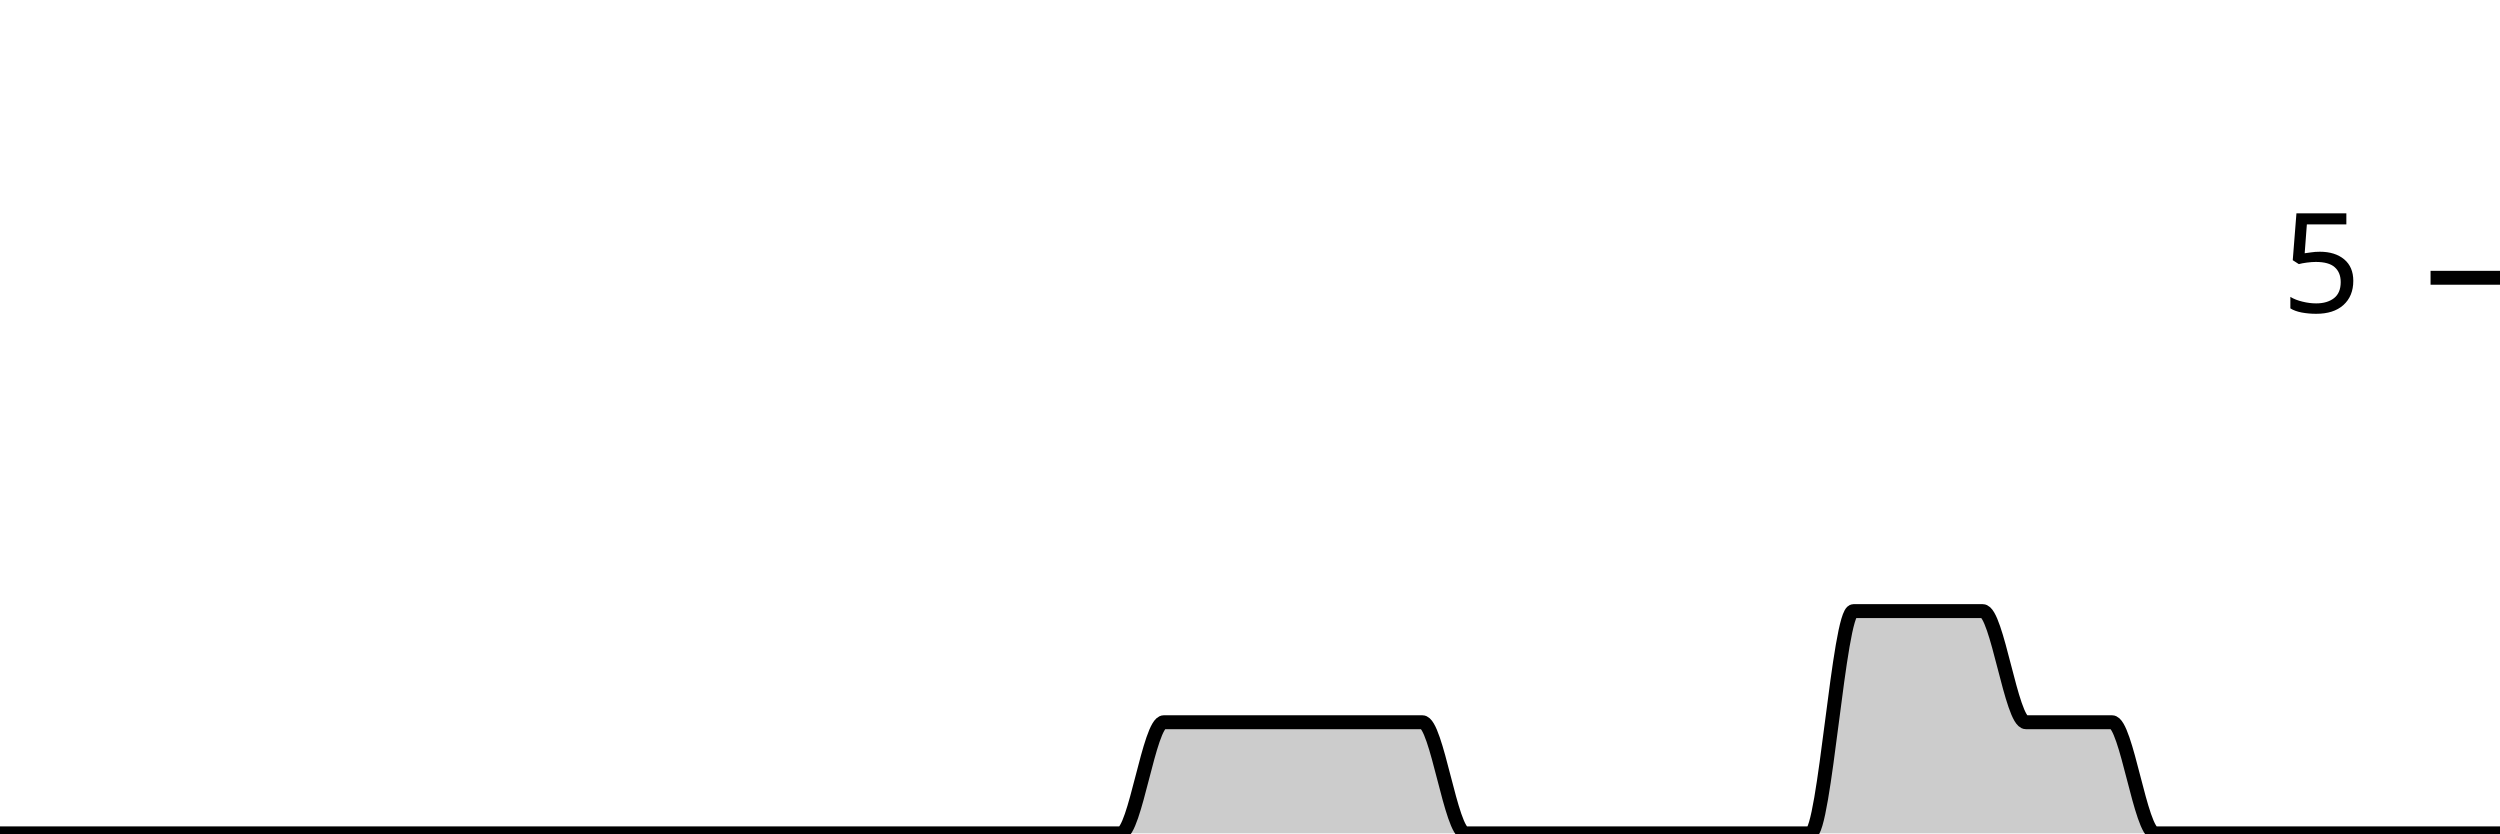
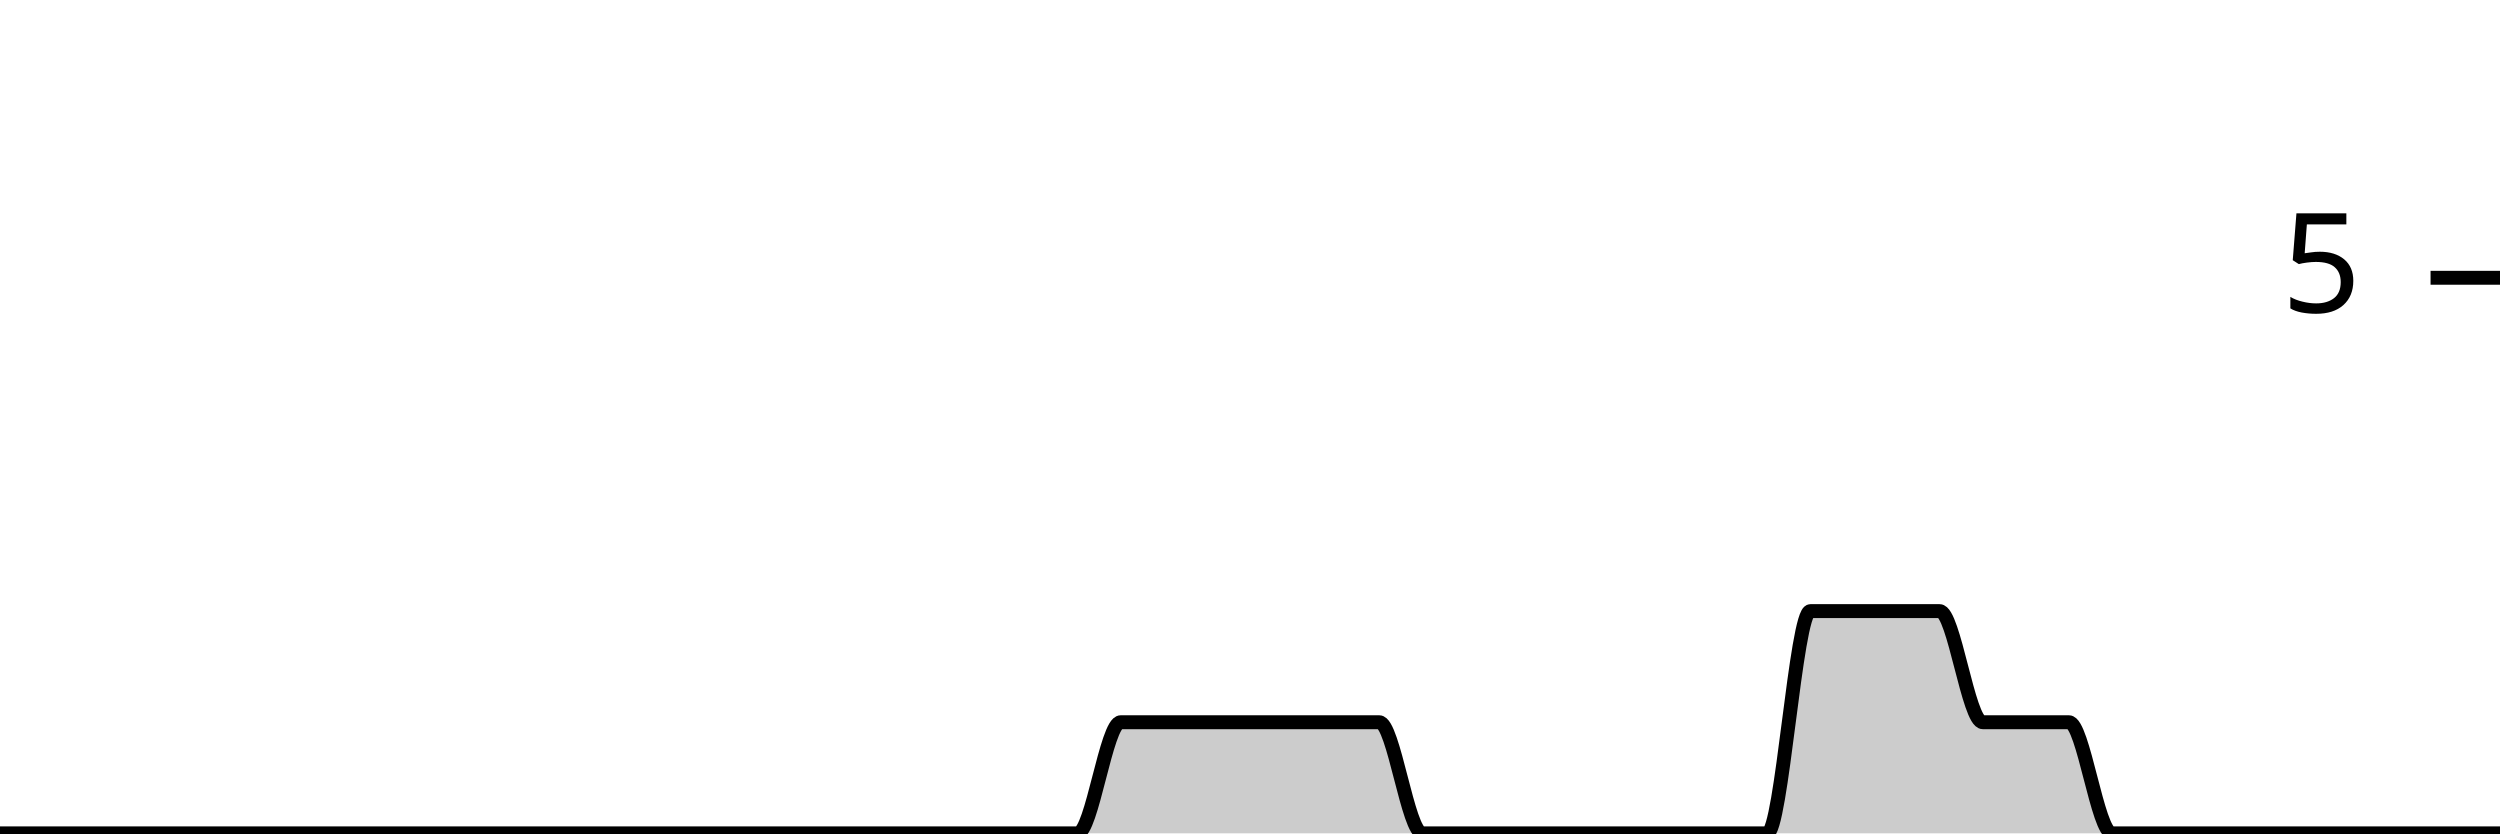
<svg xmlns="http://www.w3.org/2000/svg" viewBox="0 0 180 60">
  <g transform="translate(0,20)">
-     <path class="area" fill="rgba(0, 0, 0, 0.2)" d="M0,40C1.034,40,2.069,40,3.103,40C4.138,40,5.172,40,6.207,40C7.241,40,8.276,40,9.31,40C10.345,40,11.379,40,12.414,40C13.448,40,14.483,40,15.517,40C16.552,40,17.586,40,18.621,40C19.655,40,20.69,40,21.724,40C22.759,40,23.793,40,24.828,40C25.862,40,26.897,40,27.931,40C28.966,40,30,40,31.034,40C32.069,40,33.103,40,34.138,40C35.172,40,36.207,40,37.241,40C38.276,40,39.31,40,40.345,40C41.379,40,42.414,40,43.448,40C44.483,40,45.517,40,46.552,40C47.586,40,48.621,40,49.655,40C50.69,40,51.724,40,52.759,40C53.793,40,54.828,40,55.862,40C56.897,40,57.931,40,58.966,40C60,40,61.034,40,62.069,40C63.103,40,64.138,40,65.172,40C66.207,40,67.241,40,68.276,40C69.31,40,70.345,40,71.379,40C72.414,40,73.448,40,74.483,40C75.517,40,76.552,40,77.586,40C78.621,40,79.655,40,80.69,40C81.724,40,82.759,32,83.793,32C84.828,32,85.862,32,86.897,32C87.931,32,88.966,32,90,32C91.034,32,92.069,32,93.103,32C94.138,32,95.172,32,96.207,32C97.241,32,98.276,32,99.31,32C100.345,32,101.379,32,102.414,32C103.448,32,104.483,40,105.517,40C106.552,40,107.586,40,108.621,40C109.655,40,110.69,40,111.724,40C112.759,40,113.793,40,114.828,40C115.862,40,116.897,40,117.931,40C118.966,40,120,40,121.034,40C122.069,40,123.103,40,124.138,40C125.172,40,126.207,40,127.241,40C128.276,40,129.31,40,130.345,40C131.379,40,132.414,24,133.448,24C134.483,24,135.517,24,136.552,24C137.586,24,138.621,24,139.655,24C140.69,24,141.724,24,142.759,24C143.793,24,144.828,32,145.862,32C146.897,32,147.931,32,148.966,32C150,32,151.034,32,152.069,32C153.103,32,154.138,40,155.172,40C156.207,40,157.241,40,158.276,40C159.31,40,160.345,40,161.379,40C162.414,40,163.448,40,164.483,40C165.517,40,166.552,40,167.586,40C168.621,40,169.655,40,170.69,40C171.724,40,172.759,40,173.793,40C174.828,40,175.862,40,176.897,40C177.931,40,178.966,40,180,40L180,40C178.966,40,177.931,40,176.897,40C175.862,40,174.828,40,173.793,40C172.759,40,171.724,40,170.69,40C169.655,40,168.621,40,167.586,40C166.552,40,165.517,40,164.483,40C163.448,40,162.414,40,161.379,40C160.345,40,159.31,40,158.276,40C157.241,40,156.207,40,155.172,40C154.138,40,153.103,40,152.069,40C151.034,40,150,40,148.966,40C147.931,40,146.897,40,145.862,40C144.828,40,143.793,40,142.759,40C141.724,40,140.69,40,139.655,40C138.621,40,137.586,40,136.552,40C135.517,40,134.483,40,133.448,40C132.414,40,131.379,40,130.345,40C129.31,40,128.276,40,127.241,40C126.207,40,125.172,40,124.138,40C123.103,40,122.069,40,121.034,40C120,40,118.966,40,117.931,40C116.897,40,115.862,40,114.828,40C113.793,40,112.759,40,111.724,40C110.69,40,109.655,40,108.621,40C107.586,40,106.552,40,105.517,40C104.483,40,103.448,40,102.414,40C101.379,40,100.345,40,99.31,40C98.276,40,97.241,40,96.207,40C95.172,40,94.138,40,93.103,40C92.069,40,91.034,40,90,40C88.966,40,87.931,40,86.897,40C85.862,40,84.828,40,83.793,40C82.759,40,81.724,40,80.69,40C79.655,40,78.621,40,77.586,40C76.552,40,75.517,40,74.483,40C73.448,40,72.414,40,71.379,40C70.345,40,69.31,40,68.276,40C67.241,40,66.207,40,65.172,40C64.138,40,63.103,40,62.069,40C61.034,40,60,40,58.966,40C57.931,40,56.897,40,55.862,40C54.828,40,53.793,40,52.759,40C51.724,40,50.69,40,49.655,40C48.621,40,47.586,40,46.552,40C45.517,40,44.483,40,43.448,40C42.414,40,41.379,40,40.345,40C39.31,40,38.276,40,37.241,40C36.207,40,35.172,40,34.138,40C33.103,40,32.069,40,31.034,40C30,40,28.966,40,27.931,40C26.897,40,25.862,40,24.828,40C23.793,40,22.759,40,21.724,40C20.69,40,19.655,40,18.621,40C17.586,40,16.552,40,15.517,40C14.483,40,13.448,40,12.414,40C11.379,40,10.345,40,9.31,40C8.276,40,7.241,40,6.207,40C5.172,40,4.138,40,3.103,40C2.069,40,1.034,40,0,40Z" />
-     <path class="line" stroke="black" fill="none" d="M0,40C1.034,40,2.069,40,3.103,40C4.138,40,5.172,40,6.207,40C7.241,40,8.276,40,9.31,40C10.345,40,11.379,40,12.414,40C13.448,40,14.483,40,15.517,40C16.552,40,17.586,40,18.621,40C19.655,40,20.69,40,21.724,40C22.759,40,23.793,40,24.828,40C25.862,40,26.897,40,27.931,40C28.966,40,30,40,31.034,40C32.069,40,33.103,40,34.138,40C35.172,40,36.207,40,37.241,40C38.276,40,39.31,40,40.345,40C41.379,40,42.414,40,43.448,40C44.483,40,45.517,40,46.552,40C47.586,40,48.621,40,49.655,40C50.69,40,51.724,40,52.759,40C53.793,40,54.828,40,55.862,40C56.897,40,57.931,40,58.966,40C60,40,61.034,40,62.069,40C63.103,40,64.138,40,65.172,40C66.207,40,67.241,40,68.276,40C69.31,40,70.345,40,71.379,40C72.414,40,73.448,40,74.483,40C75.517,40,76.552,40,77.586,40C78.621,40,79.655,40,80.69,40C81.724,40,82.759,32,83.793,32C84.828,32,85.862,32,86.897,32C87.931,32,88.966,32,90,32C91.034,32,92.069,32,93.103,32C94.138,32,95.172,32,96.207,32C97.241,32,98.276,32,99.31,32C100.345,32,101.379,32,102.414,32C103.448,32,104.483,40,105.517,40C106.552,40,107.586,40,108.621,40C109.655,40,110.69,40,111.724,40C112.759,40,113.793,40,114.828,40C115.862,40,116.897,40,117.931,40C118.966,40,120,40,121.034,40C122.069,40,123.103,40,124.138,40C125.172,40,126.207,40,127.241,40C128.276,40,129.31,40,130.345,40C131.379,40,132.414,24,133.448,24C134.483,24,135.517,24,136.552,24C137.586,24,138.621,24,139.655,24C140.69,24,141.724,24,142.759,24C143.793,24,144.828,32,145.862,32C146.897,32,147.931,32,148.966,32C150,32,151.034,32,152.069,32C153.103,32,154.138,40,155.172,40C156.207,40,157.241,40,158.276,40C159.31,40,160.345,40,161.379,40C162.414,40,163.448,40,164.483,40C165.517,40,166.552,40,167.586,40C168.621,40,169.655,40,170.69,40C171.724,40,172.759,40,173.793,40C174.828,40,175.862,40,176.897,40C177.931,40,178.966,40,180,40" />
+     <path class="area" fill="rgba(0, 0, 0, 0.2)" d="M0,40C1.034,40,2.069,40,3.103,40C4.138,40,5.172,40,6.207,40C7.241,40,8.276,40,9.31,40C10.345,40,11.379,40,12.414,40C13.448,40,14.483,40,15.517,40C16.552,40,17.586,40,18.621,40C19.655,40,20.69,40,21.724,40C22.759,40,23.793,40,24.828,40C25.862,40,26.897,40,27.931,40C28.966,40,30,40,31.034,40C32.069,40,33.103,40,34.138,40C35.172,40,36.207,40,37.241,40C38.276,40,39.31,40,40.345,40C41.379,40,42.414,40,43.448,40C44.483,40,45.517,40,46.552,40C47.586,40,48.621,40,49.655,40C50.69,40,51.724,40,52.759,40C53.793,40,54.828,40,55.862,40C56.897,40,57.931,40,58.966,40C60,40,61.034,40,62.069,40C63.103,40,64.138,40,65.172,40C66.207,40,67.241,40,68.276,40C69.31,40,70.345,40,71.379,40C72.414,40,73.448,40,74.483,40C75.517,40,76.552,40,77.586,40C78.621,40,79.655,32,80.69,32C81.724,32,82.759,32,83.793,32C84.828,32,85.862,32,86.897,32C87.931,32,88.966,32,90,32C91.034,32,92.069,32,93.103,32C94.138,32,95.172,32,96.207,32C97.241,32,98.276,32,99.31,32C100.345,32,101.379,40,102.414,40C103.448,40,104.483,40,105.517,40C106.552,40,107.586,40,108.621,40C109.655,40,110.69,40,111.724,40C112.759,40,113.793,40,114.828,40C115.862,40,116.897,40,117.931,40C118.966,40,120,40,121.034,40C122.069,40,123.103,40,124.138,40C125.172,40,126.207,40,127.241,40C128.276,40,129.31,24,130.345,24C131.379,24,132.414,24,133.448,24C134.483,24,135.517,24,136.552,24C137.586,24,138.621,24,139.655,24C140.69,24,141.724,32,142.759,32C143.793,32,144.828,32,145.862,32C146.897,32,147.931,32,148.966,32C150,32,151.034,40,152.069,40C153.103,40,154.138,40,155.172,40C156.207,40,157.241,40,158.276,40C159.31,40,160.345,40,161.379,40C162.414,40,163.448,40,164.483,40C165.517,40,166.552,40,167.586,40C168.621,40,169.655,40,170.69,40C171.724,40,172.759,40,173.793,40C174.828,40,175.862,40,176.897,40C177.931,40,178.966,40,180,40L180,40C178.966,40,177.931,40,176.897,40C175.862,40,174.828,40,173.793,40C172.759,40,171.724,40,170.69,40C169.655,40,168.621,40,167.586,40C166.552,40,165.517,40,164.483,40C163.448,40,162.414,40,161.379,40C160.345,40,159.31,40,158.276,40C157.241,40,156.207,40,155.172,40C154.138,40,153.103,40,152.069,40C151.034,40,150,40,148.966,40C147.931,40,146.897,40,145.862,40C144.828,40,143.793,40,142.759,40C141.724,40,140.69,40,139.655,40C138.621,40,137.586,40,136.552,40C135.517,40,134.483,40,133.448,40C132.414,40,131.379,40,130.345,40C129.31,40,128.276,40,127.241,40C126.207,40,125.172,40,124.138,40C123.103,40,122.069,40,121.034,40C120,40,118.966,40,117.931,40C116.897,40,115.862,40,114.828,40C113.793,40,112.759,40,111.724,40C110.69,40,109.655,40,108.621,40C107.586,40,106.552,40,105.517,40C104.483,40,103.448,40,102.414,40C101.379,40,100.345,40,99.31,40C98.276,40,97.241,40,96.207,40C95.172,40,94.138,40,93.103,40C92.069,40,91.034,40,90,40C88.966,40,87.931,40,86.897,40C85.862,40,84.828,40,83.793,40C82.759,40,81.724,40,80.69,40C79.655,40,78.621,40,77.586,40C76.552,40,75.517,40,74.483,40C73.448,40,72.414,40,71.379,40C70.345,40,69.31,40,68.276,40C67.241,40,66.207,40,65.172,40C64.138,40,63.103,40,62.069,40C61.034,40,60,40,58.966,40C57.931,40,56.897,40,55.862,40C54.828,40,53.793,40,52.759,40C51.724,40,50.69,40,49.655,40C48.621,40,47.586,40,46.552,40C45.517,40,44.483,40,43.448,40C42.414,40,41.379,40,40.345,40C39.31,40,38.276,40,37.241,40C36.207,40,35.172,40,34.138,40C33.103,40,32.069,40,31.034,40C30,40,28.966,40,27.931,40C26.897,40,25.862,40,24.828,40C23.793,40,22.759,40,21.724,40C20.69,40,19.655,40,18.621,40C17.586,40,16.552,40,15.517,40C14.483,40,13.448,40,12.414,40C11.379,40,10.345,40,9.31,40C8.276,40,7.241,40,6.207,40C5.172,40,4.138,40,3.103,40C2.069,40,1.034,40,0,40Z" />
+     <path class="line" stroke="black" fill="none" d="M0,40C1.034,40,2.069,40,3.103,40C4.138,40,5.172,40,6.207,40C7.241,40,8.276,40,9.31,40C10.345,40,11.379,40,12.414,40C13.448,40,14.483,40,15.517,40C16.552,40,17.586,40,18.621,40C19.655,40,20.69,40,21.724,40C22.759,40,23.793,40,24.828,40C25.862,40,26.897,40,27.931,40C28.966,40,30,40,31.034,40C32.069,40,33.103,40,34.138,40C35.172,40,36.207,40,37.241,40C38.276,40,39.31,40,40.345,40C41.379,40,42.414,40,43.448,40C44.483,40,45.517,40,46.552,40C47.586,40,48.621,40,49.655,40C50.69,40,51.724,40,52.759,40C53.793,40,54.828,40,55.862,40C56.897,40,57.931,40,58.966,40C60,40,61.034,40,62.069,40C63.103,40,64.138,40,65.172,40C66.207,40,67.241,40,68.276,40C69.31,40,70.345,40,71.379,40C72.414,40,73.448,40,74.483,40C75.517,40,76.552,40,77.586,40C78.621,40,79.655,32,80.69,32C81.724,32,82.759,32,83.793,32C84.828,32,85.862,32,86.897,32C87.931,32,88.966,32,90,32C91.034,32,92.069,32,93.103,32C94.138,32,95.172,32,96.207,32C97.241,32,98.276,32,99.31,32C100.345,32,101.379,40,102.414,40C103.448,40,104.483,40,105.517,40C106.552,40,107.586,40,108.621,40C109.655,40,110.69,40,111.724,40C112.759,40,113.793,40,114.828,40C115.862,40,116.897,40,117.931,40C118.966,40,120,40,121.034,40C122.069,40,123.103,40,124.138,40C125.172,40,126.207,40,127.241,40C128.276,40,129.31,24,130.345,24C131.379,24,132.414,24,133.448,24C134.483,24,135.517,24,136.552,24C137.586,24,138.621,24,139.655,24C140.69,24,141.724,32,142.759,32C143.793,32,144.828,32,145.862,32C146.897,32,147.931,32,148.966,32C150,32,151.034,40,152.069,40C153.103,40,154.138,40,155.172,40C156.207,40,157.241,40,158.276,40C159.31,40,160.345,40,161.379,40C162.414,40,163.448,40,164.483,40C165.517,40,166.552,40,167.586,40C168.621,40,169.655,40,170.69,40C171.724,40,172.759,40,173.793,40C174.828,40,175.862,40,176.897,40C177.931,40,178.966,40,180,40" />
    <path class="axis-ceiling" stroke-width="1" stroke="black" fill="none" d="M175,0L180,0" />
    <text class="axis-ceiling-label" font-family="sans-serif" text-anchor="end" font-size="10px" x="170" y="2.5">5</text>
  </g>
</svg>
